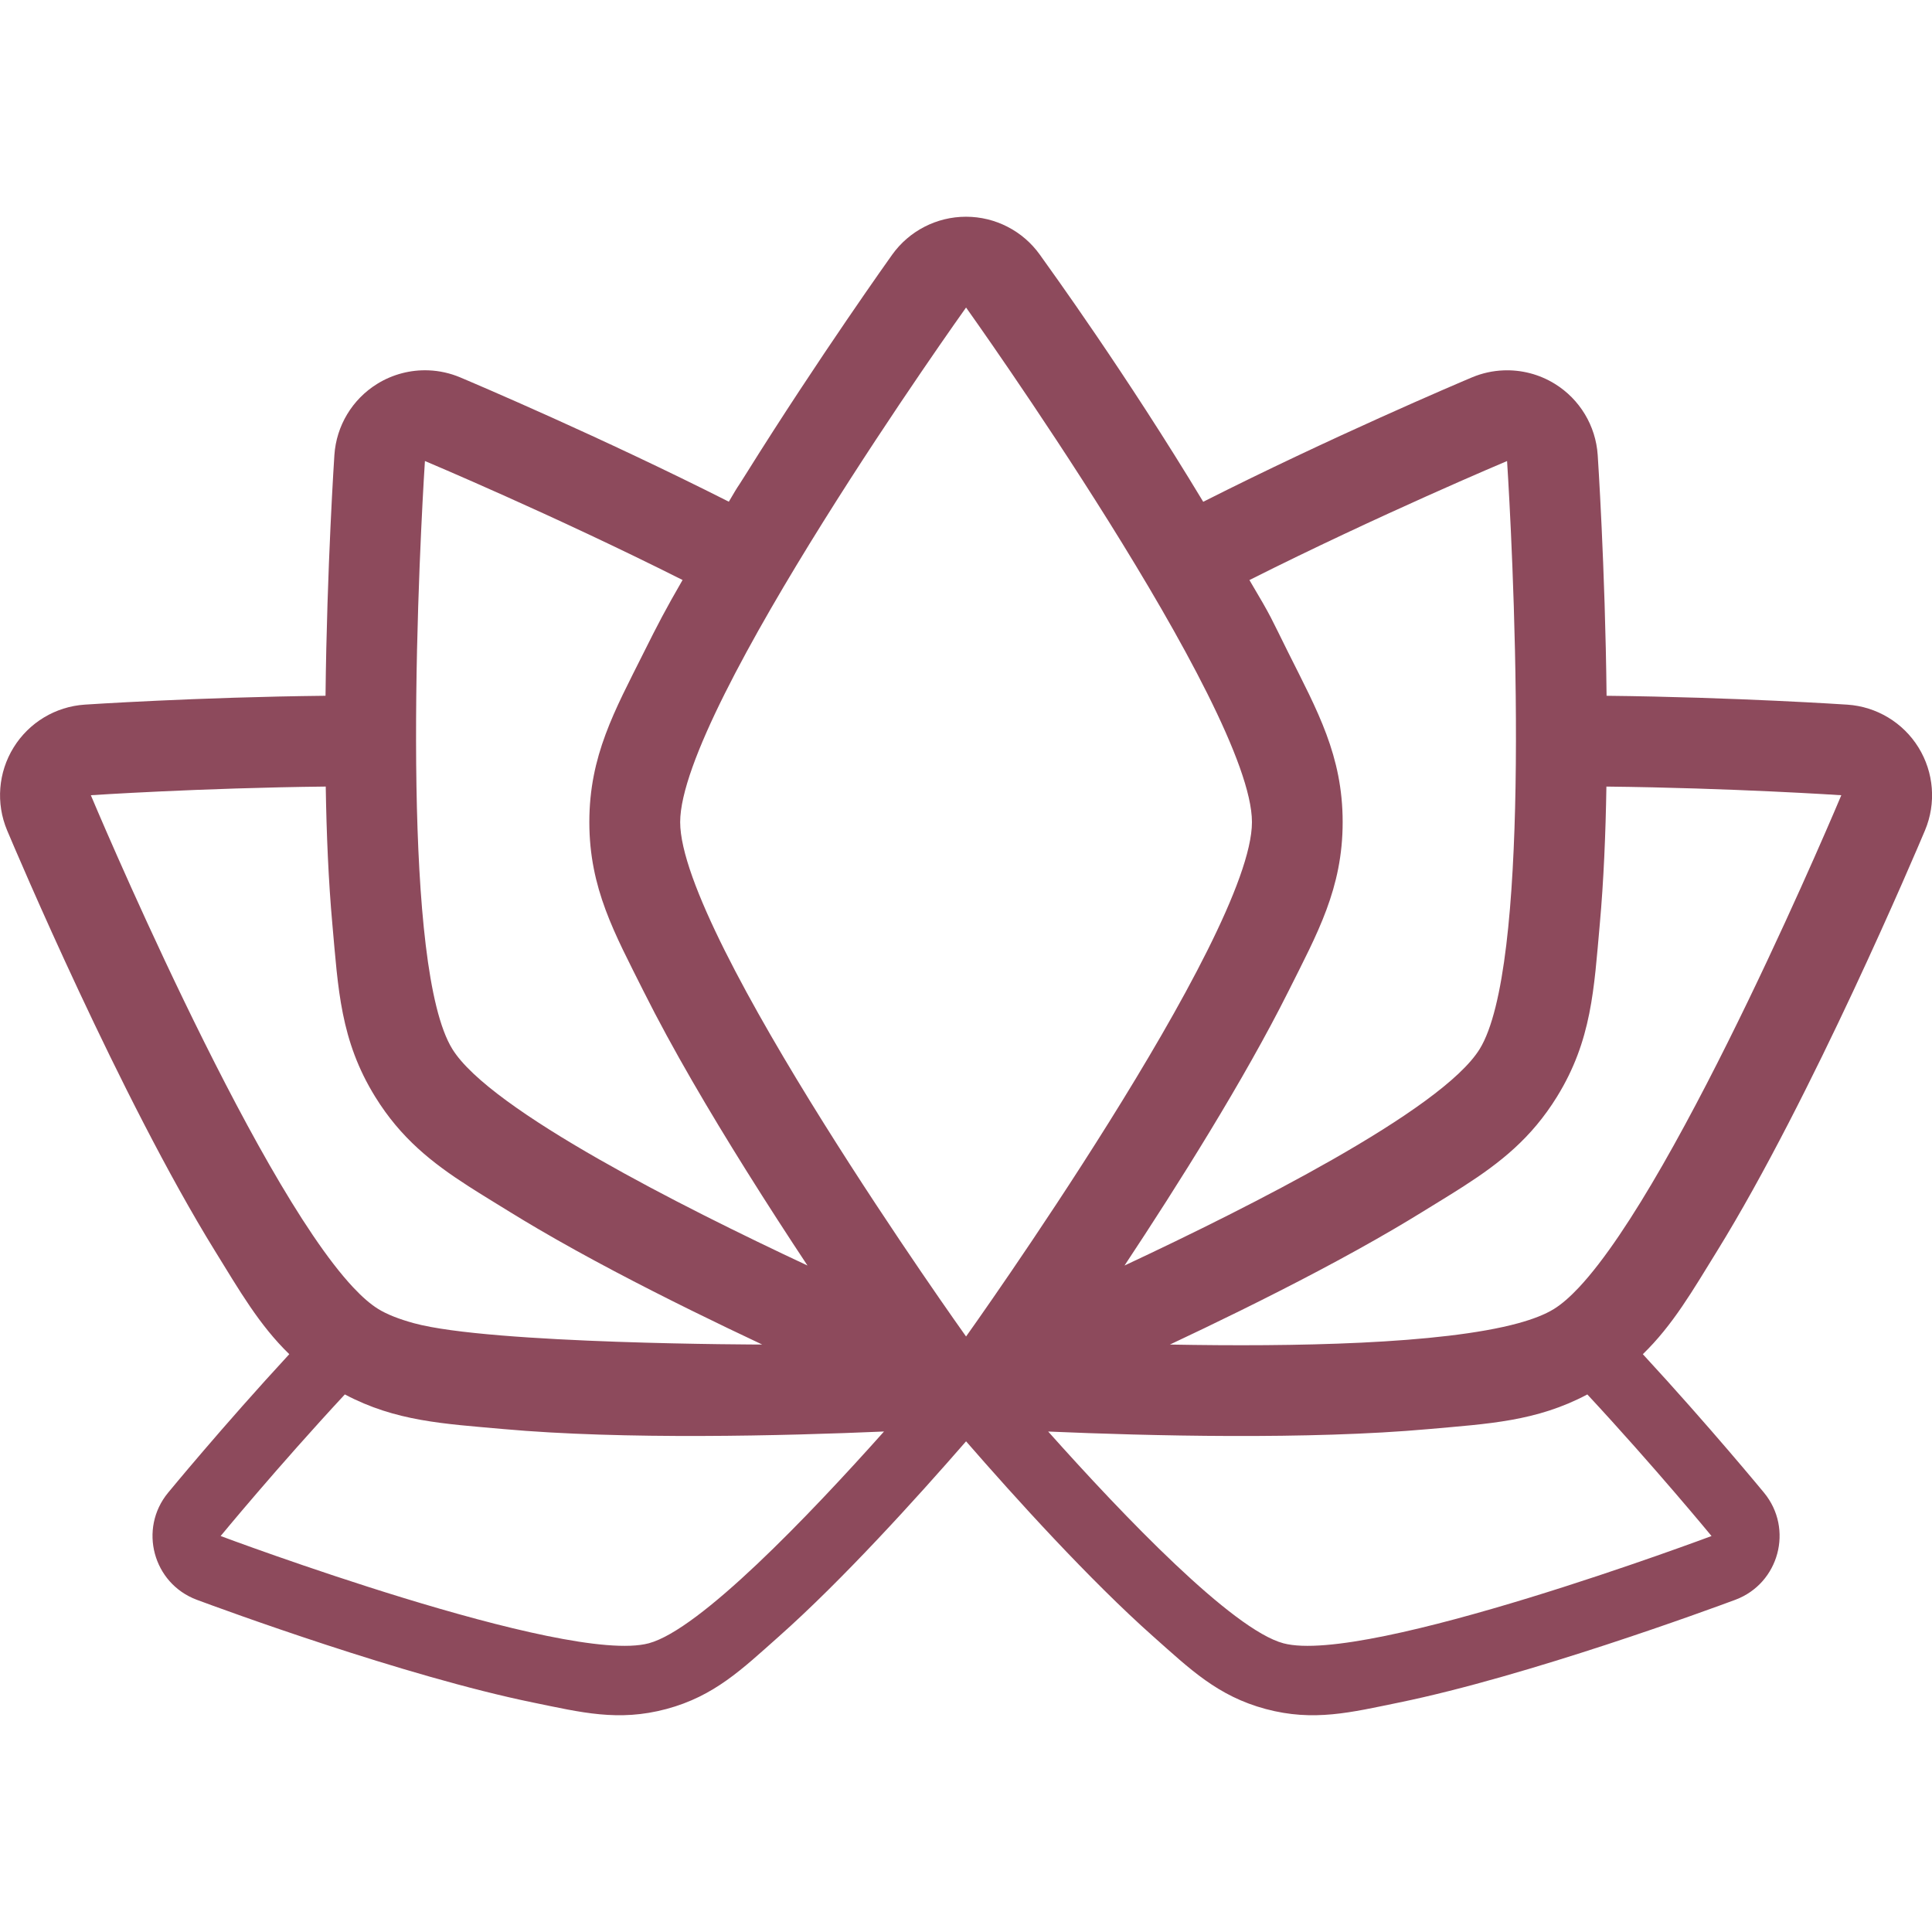
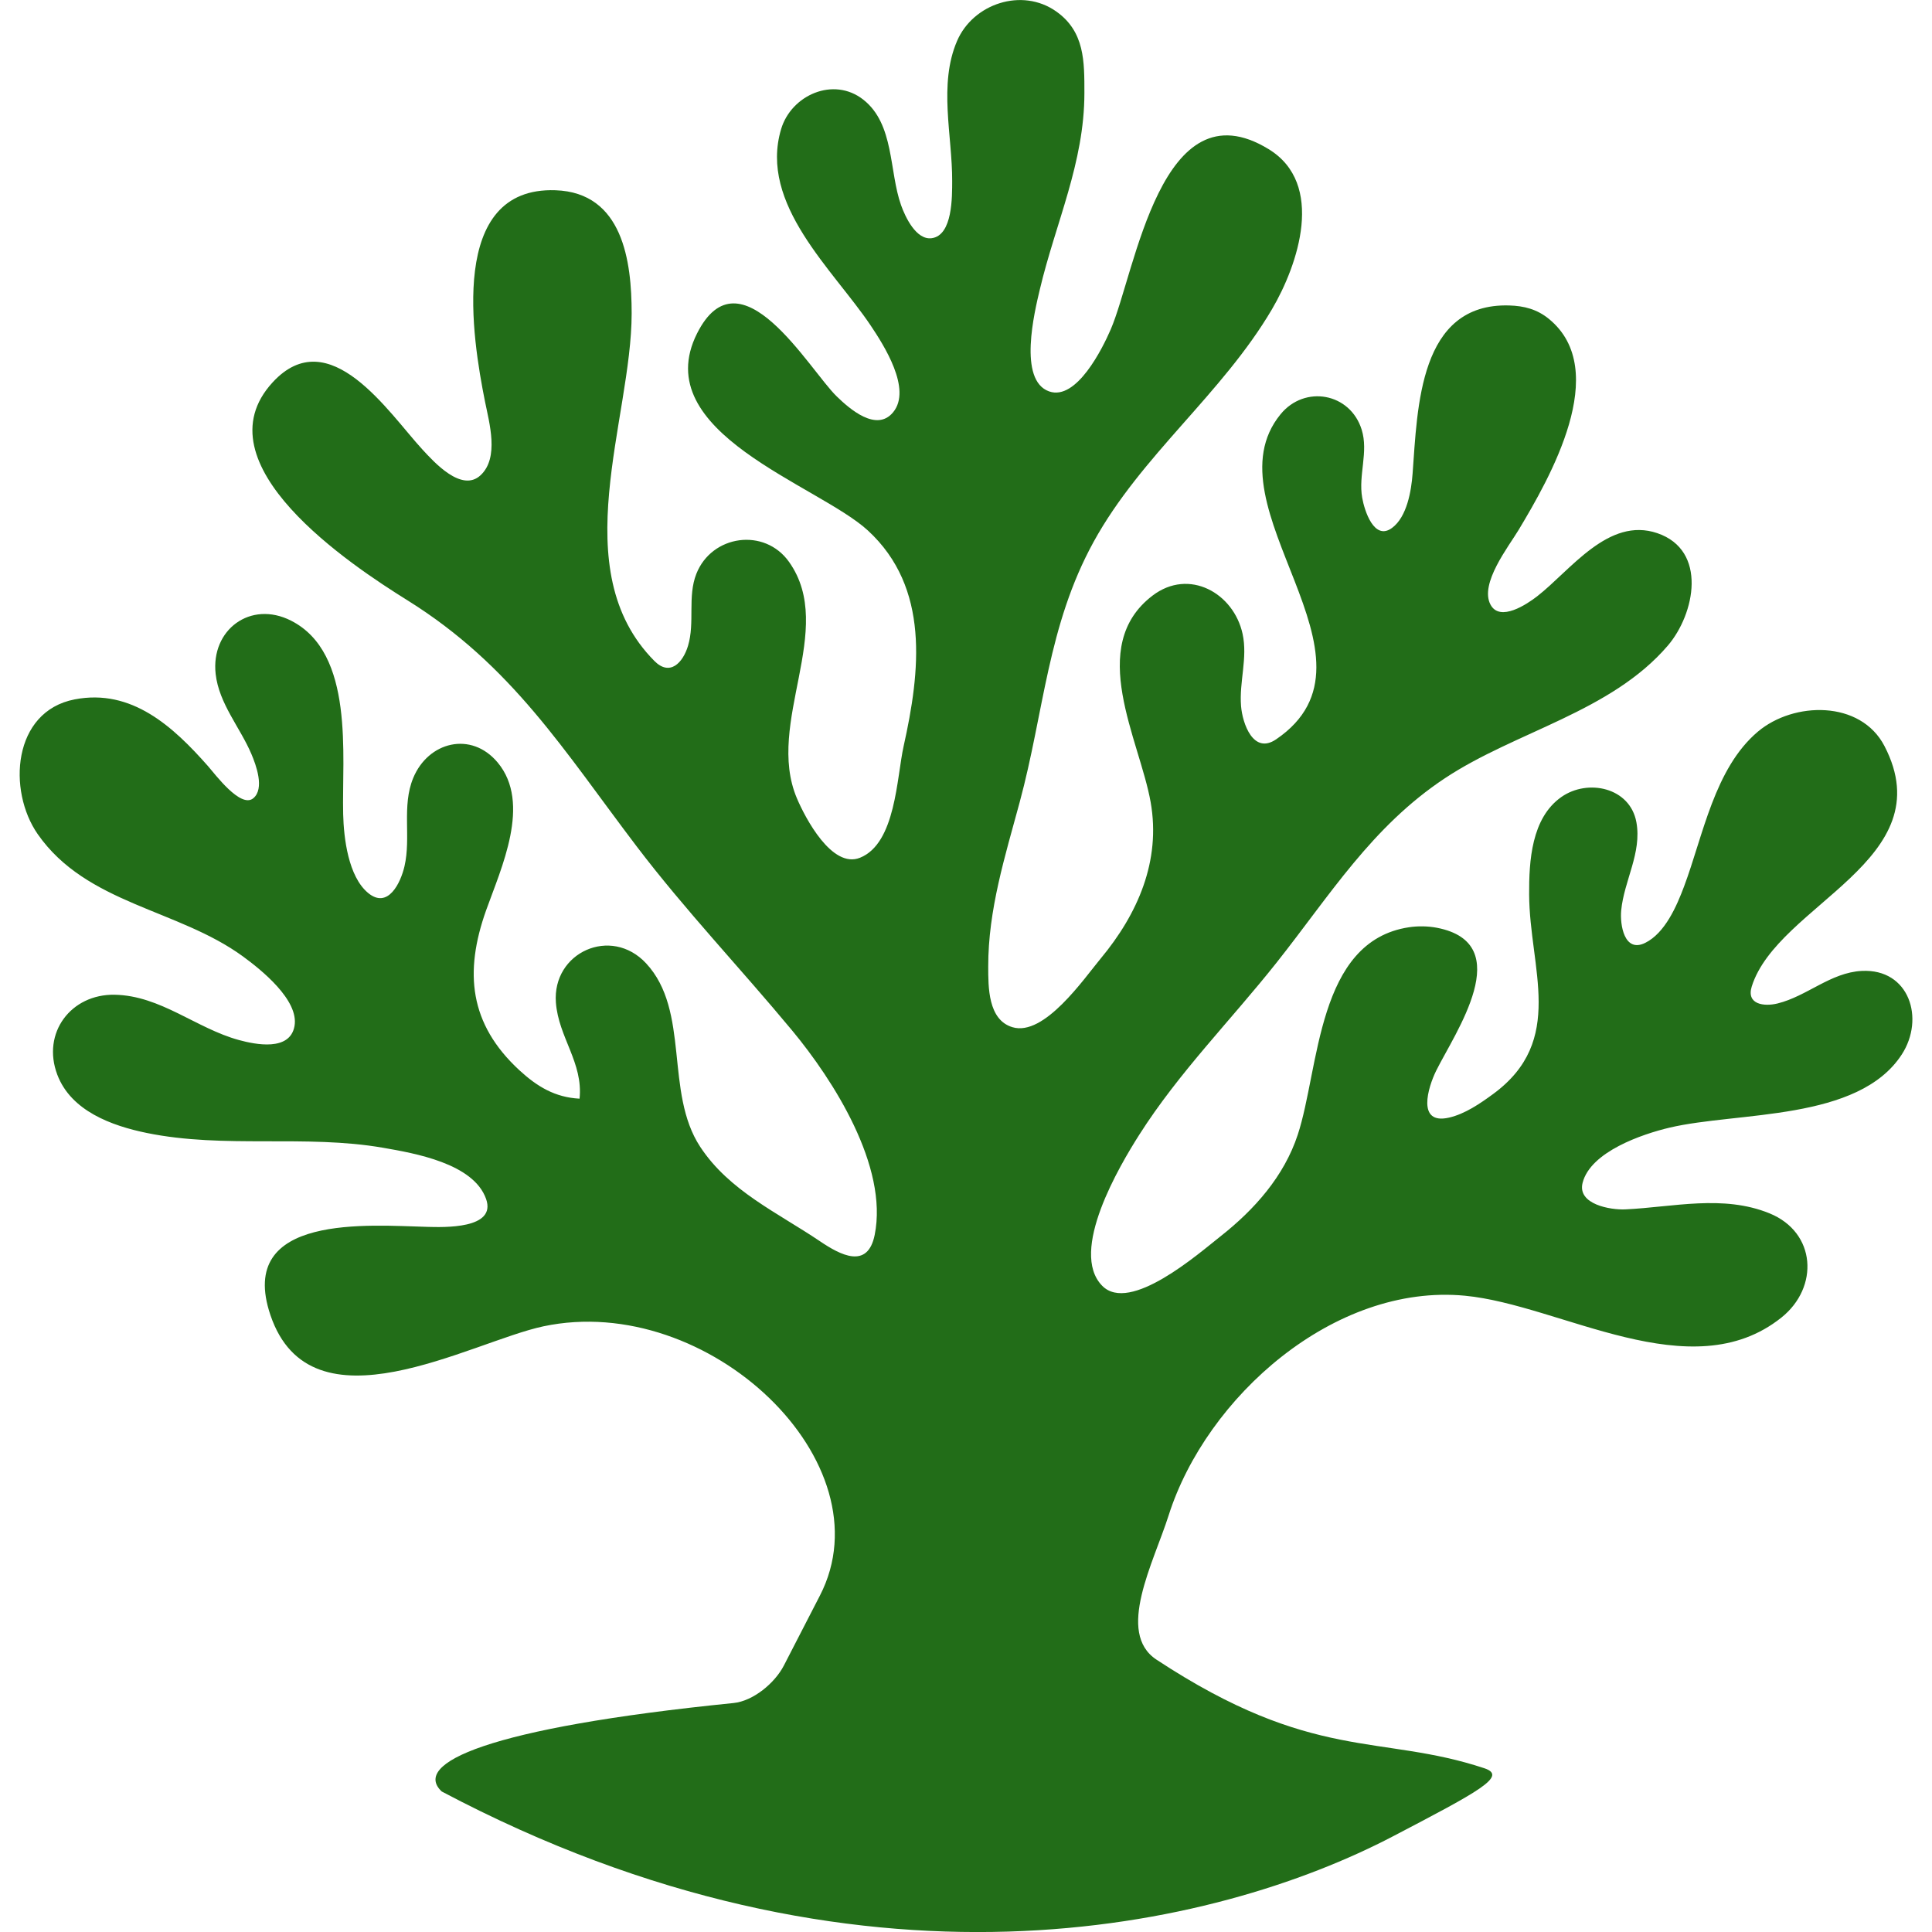
<svg xmlns="http://www.w3.org/2000/svg" width="512" height="512" viewBox="0 0 135.467 135.467" version="1.1" id="svg1" xml:space="preserve">
  <defs id="defs1" />
-   <g id="layer1" transform="translate(-355.9081,-534.1923)">
-     <path id="path127" style="baseline-shift:baseline;display:inline;overflow:visible;vector-effect:none;fill:#8d4a5c;fill-opacity:1;fill-rule:evenodd;stroke:none;stroke-width:0.601;stroke-linecap:round;stroke-linejoin:round;stroke-opacity:1;paint-order:stroke fill markers;enable-background:accumulate;stop-color:#000000" d="m 401.035,579.968 c -2.031,4.062 -3.804,7.209 -3.804,11.866 0,4.656 1.773,7.805 3.804,11.866 2.031,4.061 4.618,8.44 7.187,12.549 1.478,2.363 2.953,4.638 4.304,6.678 -4.632,-2.168 -9.992,-4.812 -14.587,-7.432 -4.934,-2.813 -8.987,-5.6 -10.313,-7.745 -1.756,-2.84 -2.382,-10.463 -2.516,-18.394 -0.036,-2.129 -0.036,-4.28 -0.014,-6.367 0.097,-8.809 0.607,-16.471 0.607,-16.471 0,0 9.004,3.784 18.065,8.342 -1.222,2.117 -1.718,3.076 -2.733,5.107 z m 42.479,-5.103 c 9.062,-4.559 18.066,-8.346 18.066,-8.346 0,0 0.511,7.661 0.607,16.47 0.023,2.087 0.023,4.238 -0.013,6.367 -0.134,7.931 -0.761,15.554 -2.516,18.394 -1.326,2.145 -5.378,4.931 -10.312,7.745 -4.596,2.621 -9.956,5.264 -14.589,7.433 3.745,-5.654 8.398,-13.044 11.491,-19.228 2.031,-4.061 3.804,-7.21 3.804,-11.866 0,-4.656 -1.773,-7.804 -3.804,-11.866 -1.289,-2.579 -1.083,-2.322 -2.733,-5.103 m -3.242,-5.492 c -5.414,-8.982 -10.751,-16.334 -11.452,-17.32 -1.195,-1.672 -3.124,-2.664 -5.179,-2.664 v -6e-5 c -2.055,-2e-4 -3.984,0.992 -5.179,2.664 0,0 -5.103,7.139 -10.24,15.36 -0.98,1.568 -0.258,0.342 -1.211,1.957 -8.909,-4.503 -17.784,-8.273 -18.847,-8.721 -0.711,-0.298 -1.459,-0.46 -2.209,-0.489 -1.25,-0.049 -2.504,0.271 -3.597,0.946 -1.748,1.08 -2.867,2.939 -3.004,4.989 0,0 -0.524,7.832 -0.622,16.883 -9.05,0.097 -16.882,0.621 -16.882,0.621 -2.051,0.137 -3.909,1.256 -4.989,3.005 -1.081,1.748 -1.251,3.91 -0.457,5.806 0.636,1.509 7.942,18.757 14.581,29.502 1.714,2.774 3.096,5.186 5.206,7.232 -4.673,5.061 -8.501,9.717 -8.501,9.717 -2.08,2.529 -1.055,6.353 2.01,7.502 1.748,0.651 14.542,5.355 23.597,7.209 3.336,0.683 5.961,1.356 9.335,0.452 3.373,-0.904 5.309,-2.799 7.858,-5.059 4.481,-3.973 9.714,-9.756 13.155,-13.711 3.441,3.955 8.674,9.738 13.154,13.711 2.549,2.26 4.485,4.155 7.858,5.059 3.373,0.904 5.998,0.231 9.335,-0.452 9.054,-1.854 21.848,-6.558 23.597,-7.209 3.066,-1.15 4.09,-4.974 2.01,-7.502 0,0 -3.828,-4.655 -8.5,-9.716 2.109,-2.046 3.491,-4.458 5.205,-7.232 6.639,-10.745 13.945,-27.994 14.581,-29.502 0.794,-1.896 0.623,-4.058 -0.457,-5.806 -1.08,-1.748 -2.939,-2.867 -4.989,-3.004 0,0 -7.832,-0.524 -16.883,-0.622 0,-4.8e-4 1e-5,-8e-4 0,0 -0.097,-9.05 -0.622,-16.882 -0.622,-16.882 -0.137,-2.051 -1.256,-3.909 -3.004,-4.989 -1.092,-0.676 -2.347,-0.995 -3.597,-0.946 -0.75,0.029 -1.498,0.191 -2.209,0.489 -1.063,0.448 -9.938,4.221 -18.848,8.725 m -16.631,-13.621 c 0,0 20.046,28.064 20.046,36.082 0,8.018 -20.046,36.067 -20.046,36.067 0,0 -20.046,-28.049 -20.046,-36.067 0,-8.018 20.046,-36.082 20.046,-36.082 z m 44.899,33.59 c 8.809,0.097 16.471,0.607 16.471,0.607 0,0 -11.283,26.923 -18.399,34.513 -0.619,0.66 -1.206,1.174 -1.751,1.511 -0.621,0.384 -1.472,0.714 -2.504,0.997 -5.397,1.477 -15.77,1.658 -24.421,1.496 1.59,-0.748 3.258,-1.548 4.949,-2.382 3.631,-1.792 7.373,-3.738 10.759,-5.722 0.666,-0.39 1.318,-0.781 1.952,-1.173 1.028,-0.635 2.008,-1.225 2.937,-1.824 2.56,-1.649 4.742,-3.363 6.538,-6.27 2.448,-3.961 2.596,-7.57 3.004,-12.093 0.275,-3.046 0.412,-6.348 0.465,-9.661 z m -89.797,0 c 0.053,3.312 0.19,6.614 0.465,9.66 0.408,4.523 0.555,8.133 3.004,12.093 1.797,2.906 3.978,4.62 6.539,6.269 0.929,0.598 1.908,1.188 2.936,1.824 0.635,0.392 1.287,0.783 1.952,1.173 3.386,1.984 7.128,3.93 10.759,5.722 1.691,0.834 3.359,1.634 4.95,2.382 h 4.2e-4 c -4.2e-4,0 -19.024,-0.018 -24.422,-1.496 -1.032,-0.283 -1.883,-0.613 -2.504,-0.997 -0.545,-0.337 -1.133,-0.851 -1.751,-1.511 -7.116,-7.59 -18.399,-34.513 -18.399,-34.513 0,0 7.661,-0.511 16.471,-0.607 z m 1.34,42.621 c 3.577,1.898 6.95,2.053 11.086,2.426 8.47,0.763 19.735,0.477 26.719,0.174 v 4e-4 c -5.318,5.959 -12.919,13.891 -16.494,14.849 -5.809,1.556 -30.02,-7.521 -30.02,-7.521 0,0 3.977,-4.833 8.709,-9.929 z m 87.12,8e-4 c 4.732,5.095 8.708,9.928 8.708,9.928 0,0 -24.211,9.077 -30.02,7.521 -3.575,-0.958 -11.175,-8.889 -16.493,-14.848 6.984,0.303 18.248,0.589 26.717,-0.174 4.136,-0.373 7.51,-0.528 11.087,-2.426 3.1e-4,-1.6e-4 8e-4,-7.2e-4 0.002,0 z" />
+   <g id="layer1" transform="translate(-356.4079,-534.1923)">
+     <g id="g51" transform="translate(-4.16275,165.6774)" />
+     <g id="g51-5" transform="translate(-635.9049,21.18006)" />
+     <path style="fill:#226d18;fill-opacity:1;stroke:none;stroke-width:1.062" d="m 397.04,611.228 c -1.707,-0.089 -2.966,-0.842 -4.214,-1.993 -3.516,-3.244 -3.877,-6.871 -2.334,-11.211 1.047,-2.944 3.198,-7.505 0.812,-10.365 -1.859,-2.228 -4.878,-1.46 -5.927,1.095 -0.808,1.966 -0.137,4.149 -0.608,6.181 -0.267,1.155 -1.155,3.031 -2.555,1.865 -1.385,-1.153 -1.703,-3.835 -1.744,-5.517 -0.1,-4.091 0.826,-11.301 -3.657,-13.573 -2.847,-1.443 -5.632,0.65 -5.284,3.74 0.235,2.084 1.714,3.745 2.509,5.619 0.321,0.756 0.943,2.432 0.125,3.099 -0.887,0.723 -2.691,-1.714 -3.169,-2.256 -2.439,-2.764 -5.348,-5.454 -9.351,-4.68 -4.355,0.841 -4.722,6.397 -2.585,9.456 3.426,4.904 9.828,5.239 14.384,8.566 1.257,0.918 3.949,3.061 3.615,4.89 -0.324,1.775 -2.729,1.292 -3.896,0.973 -2.997,-0.818 -5.49,-3.115 -8.709,-3.176 -3.067,-0.058 -5.133,2.677 -4.027,5.604 0.963,2.548 3.819,3.585 6.275,4.088 5.468,1.118 11.115,0.091 16.576,1.039 2.221,0.386 6.329,1.095 7.213,3.582 0.757,2.131 -2.976,1.991 -4.122,1.963 -3.994,-0.098 -13.42,-0.977 -10.998,6.185 2.852,8.433 14.049,1.868 19.145,0.788 11.566,-2.451 24.184,9.566 19.385,18.878 l -2.528,4.907 c -0.633,1.229 -2.148,2.491 -3.533,2.63 -17.349,1.748 -22.551,4.236 -20.457,6.202 29.324,15.522 54.293,9.626 66.693,3.146 6.06,-3.166 8.063,-4.228 6.411,-4.776 -7.328,-2.431 -12.013,-0.39 -22.987,-7.614 -2.865,-1.886 -0.202,-6.8 0.851,-10.114 2.64,-8.307 11.616,-16.279 20.782,-15.404 6.72,0.642 15.841,6.608 22.19,1.527 2.646,-2.117 2.442,-5.965 -0.838,-7.303 -3.264,-1.331 -6.757,-0.437 -10.114,-0.278 -1.018,0.049 -3.38,-0.344 -2.993,-1.863 0.555,-2.181 4.179,-3.414 6.084,-3.865 4.802,-1.138 13.243,-0.432 16.296,-5.134 1.629,-2.509 0.535,-6.033 -2.811,-5.858 -2.185,0.114 -3.835,1.773 -5.9,2.282 -0.93,0.229 -2.208,0.081 -1.808,-1.194 1.811,-5.763 13.454,-8.849 9.308,-16.85 -1.678,-3.238 -6.373,-3.133 -8.88,-1.015 -3.044,2.572 -3.839,7.292 -5.172,10.847 -0.513,1.369 -1.331,3.273 -2.729,3.964 -1.471,0.727 -1.778,-1.284 -1.682,-2.278 0.201,-2.086 1.456,-4.03 1.066,-6.181 -0.444,-2.444 -3.411,-3.069 -5.262,-1.769 -2.102,1.477 -2.27,4.497 -2.259,6.826 0.023,5.188 2.598,10.244 -2.529,14.002 -0.913,0.669 -1.967,1.394 -3.089,1.652 -2.293,0.527 -1.47,-2.137 -0.898,-3.293 1.307,-2.64 5.723,-8.92 0.053,-10.018 -0.629,-0.122 -1.333,-0.132 -1.966,-0.036 -6.467,0.978 -6.264,9.896 -7.796,14.549 -0.959,2.913 -3.031,5.244 -5.408,7.116 -1.534,1.209 -6.367,5.456 -8.306,3.47 -2.349,-2.406 1.233,-8.434 2.602,-10.586 2.78,-4.373 6.431,-8.035 9.637,-12.081 3.743,-4.723 6.673,-9.525 11.8,-12.922 4.955,-3.282 11.633,-4.635 15.626,-9.297 1.9,-2.219 2.796,-6.677 -0.737,-7.882 -3.434,-1.172 -6.087,2.608 -8.427,4.427 -0.7,0.544 -2.609,1.829 -3.272,0.581 -0.781,-1.469 1.273,-4.069 1.98,-5.247 2.164,-3.609 6.523,-11.17 2.123,-14.779 -0.83,-0.681 -1.744,-0.92 -2.797,-0.949 -6.321,-0.178 -6.419,7.143 -6.768,11.795 -0.09,1.207 -0.394,3.027 -1.438,3.802 -1.259,0.934 -1.94,-1.218 -2.096,-2.117 -0.279,-1.603 0.455,-3.2 -0.037,-4.776 -0.804,-2.573 -3.992,-3.151 -5.69,-1.071 -5.28,6.468 8.032,17.128 -0.313,22.793 -1.591,1.08 -2.354,-1.105 -2.454,-2.337 -0.137,-1.7 0.475,-3.37 0.109,-5.057 -0.621,-2.864 -3.754,-4.637 -6.312,-2.689 -4.668,3.555 -0.911,10.097 -0.135,14.488 0.728,4.122 -0.909,7.839 -3.5,10.957 -1.184,1.425 -3.962,5.489 -6.191,4.819 -1.723,-0.518 -1.696,-2.83 -1.698,-4.257 -0.006,-3.975 1.176,-7.714 2.205,-11.519 1.713,-6.334 1.951,-12.373 5.187,-18.261 3.323,-6.046 9.006,-10.36 12.498,-16.295 1.845,-3.135 3.754,-8.801 -0.228,-11.235 -7.553,-4.618 -9.343,8.627 -11.073,12.64 -0.571,1.323 -2.398,5.019 -4.315,4.348 -2.205,-0.772 -1.026,-5.591 -0.654,-7.158 1.11,-4.678 3.123,-8.873 3.123,-13.766 0,-2.206 0.028,-4.3 -1.971,-5.716 -2.398,-1.699 -5.829,-0.552 -6.956,2.064 -1.318,3.059 -0.329,6.646 -0.344,9.833 -0.005,1.049 0.045,3.796 -1.431,3.998 -1.097,0.15 -1.861,-1.496 -2.152,-2.312 -0.85,-2.386 -0.462,-5.684 -2.649,-7.402 -2.091,-1.643 -5.053,-0.314 -5.762,2.064 -1.574,5.275 3.658,9.862 6.275,13.766 0.92,1.372 2.913,4.471 1.578,6.091 -1.165,1.414 -3.051,-0.234 -3.957,-1.116 -1.934,-1.881 -6.778,-10.411 -9.792,-4.409 -3.491,6.951 8.499,10.61 11.98,13.814 4.357,4.011 3.672,9.889 2.507,15.119 -0.492,2.209 -0.548,6.821 -3.062,7.828 -1.964,0.787 -3.837,-2.785 -4.425,-4.176 -2.24,-5.298 2.8,-11.836 -0.544,-16.563 -1.72,-2.432 -5.428,-1.901 -6.504,0.831 -0.634,1.611 -0.088,3.408 -0.587,5.057 -0.357,1.178 -1.267,2.149 -2.353,1.054 -6.338,-6.385 -1.599,-16.932 -1.596,-24.372 0.001,-3.65 -0.615,-8.47 -5.338,-8.635 -7.576,-0.265 -5.834,10.367 -4.945,14.816 0.298,1.49 1.009,3.937 -0.31,5.167 -1.327,1.238 -3.27,-0.929 -4.093,-1.821 -2.325,-2.522 -6.511,-9.016 -10.489,-4.691 -5.261,5.72 5.534,12.839 9.441,15.273 7.351,4.579 10.981,10.548 16.08,17.256 3.42,4.499 7.309,8.578 10.913,12.923 2.87,3.46 6.752,9.519 5.781,14.328 -0.492,2.435 -2.408,1.408 -3.836,0.443 -2.968,-2.005 -6.366,-3.53 -8.398,-6.623 -2.511,-3.821 -0.687,-9.521 -3.792,-12.863 -2.462,-2.649 -6.591,-0.763 -6.326,2.749 0.184,2.442 1.92,4.212 1.659,6.743 m 87.467,4.401 0.094,0.187 -0.094,-0.187" id="path3" />
+     <path style="fill:#000000" id="path2" />
+     <path style="fill:#000000" id="path1" />
+     <path style="fill:#8bd977;fill-opacity:1;stroke:none;stroke-width:1.062" d="m 397.04,763.099 c -1.707,-0.089 -2.966,-0.842 -4.214,-1.993 -3.516,-3.244 -3.877,-6.871 -2.334,-11.211 1.047,-2.944 3.198,-7.505 0.812,-10.365 -1.859,-2.228 -4.878,-1.46 -5.927,1.095 -0.808,1.966 -0.137,4.149 -0.608,6.181 -0.267,1.155 -1.155,3.031 -2.555,1.865 -1.385,-1.153 -1.703,-3.835 -1.744,-5.517 -0.1,-4.091 0.826,-11.301 -3.657,-13.573 -2.847,-1.443 -5.632,0.65 -5.284,3.74 0.235,2.084 1.714,3.745 2.509,5.619 0.321,0.756 0.943,2.432 0.125,3.099 -0.887,0.723 -2.691,-1.714 -3.169,-2.256 -2.439,-2.764 -5.348,-5.454 -9.351,-4.68 -4.355,0.841 -4.722,6.397 -2.585,9.456 3.426,4.904 9.828,5.239 14.384,8.566 1.257,0.918 3.949,3.061 3.615,4.89 -0.324,1.775 -2.729,1.292 -3.896,0.973 -2.997,-0.818 -5.49,-3.115 -8.709,-3.176 -3.067,-0.058 -5.133,2.677 -4.027,5.604 0.963,2.548 3.819,3.585 6.275,4.088 5.468,1.118 11.115,0.091 16.576,1.039 2.221,0.386 6.329,1.095 7.213,3.582 0.757,2.131 -2.976,1.991 -4.122,1.963 -3.994,-0.098 -13.42,-0.977 -10.998,6.185 2.852,8.433 14.049,1.868 19.145,0.788 11.566,-2.451 24.184,9.566 19.385,18.878 l -2.528,4.907 c -0.633,1.229 -2.148,2.491 -3.533,2.63 -17.349,1.748 -22.551,4.236 -20.457,6.202 29.324,15.522 54.293,9.626 66.693,3.146 6.06,-3.166 8.063,-4.228 6.411,-4.776 -7.328,-2.431 -12.013,-0.39 -22.987,-7.614 -2.865,-1.886 -0.202,-6.8 0.851,-10.114 2.64,-8.307 11.616,-16.279 20.782,-15.404 6.72,0.642 15.841,6.608 22.19,1.527 2.646,-2.117 2.442,-5.965 -0.838,-7.303 -3.264,-1.331 -6.757,-0.437 -10.114,-0.278 -1.018,0.049 -3.38,-0.344 -2.993,-1.863 0.555,-2.181 4.179,-3.414 6.084,-3.865 4.802,-1.138 13.243,-0.432 16.296,-5.134 1.629,-2.509 0.535,-6.033 -2.811,-5.858 -2.185,0.114 -3.835,1.773 -5.9,2.282 -0.93,0.229 -2.208,0.081 -1.808,-1.194 1.811,-5.763 13.454,-8.849 9.308,-16.85 -1.678,-3.238 -6.373,-3.133 -8.88,-1.015 -3.044,2.572 -3.839,7.292 -5.172,10.847 -0.513,1.369 -1.331,3.273 -2.729,3.964 -1.471,0.727 -1.778,-1.284 -1.682,-2.278 0.201,-2.086 1.456,-4.03 1.066,-6.181 -0.444,-2.444 -3.411,-3.069 -5.262,-1.769 -2.102,1.477 -2.27,4.497 -2.259,6.826 0.023,5.188 2.598,10.244 -2.529,14.002 -0.913,0.669 -1.967,1.394 -3.089,1.652 -2.293,0.527 -1.47,-2.137 -0.898,-3.293 1.307,-2.64 5.723,-8.92 0.053,-10.018 -0.629,-0.122 -1.333,-0.132 -1.966,-0.036 -6.467,0.978 -6.264,9.896 -7.796,14.549 -0.959,2.913 -3.031,5.244 -5.408,7.116 -1.534,1.209 -6.367,5.456 -8.306,3.47 -2.349,-2.406 1.233,-8.434 2.602,-10.586 2.78,-4.373 6.431,-8.035 9.637,-12.081 3.743,-4.723 6.673,-9.525 11.8,-12.922 4.955,-3.282 11.633,-4.635 15.626,-9.297 1.9,-2.219 2.796,-6.677 -0.737,-7.882 -3.434,-1.172 -6.087,2.608 -8.427,4.427 -0.7,0.544 -2.609,1.829 -3.272,0.581 -0.781,-1.469 1.273,-4.069 1.98,-5.247 2.164,-3.609 6.523,-11.17 2.123,-14.779 -0.83,-0.681 -1.744,-0.92 -2.797,-0.949 -6.321,-0.178 -6.419,7.143 -6.768,11.795 -0.09,1.207 -0.394,3.027 -1.438,3.802 -1.259,0.934 -1.94,-1.218 -2.096,-2.117 -0.279,-1.603 0.455,-3.2 -0.037,-4.776 -0.804,-2.573 -3.992,-3.151 -5.69,-1.071 -5.28,6.468 8.032,17.128 -0.313,22.793 -1.591,1.08 -2.354,-1.105 -2.454,-2.337 -0.137,-1.7 0.475,-3.37 0.109,-5.057 -0.621,-2.864 -3.754,-4.637 -6.312,-2.689 -4.668,3.555 -0.911,10.097 -0.135,14.488 0.728,4.122 -0.909,7.839 -3.5,10.957 -1.184,1.425 -3.962,5.489 -6.191,4.819 -1.723,-0.518 -1.696,-2.83 -1.698,-4.257 -0.006,-3.975 1.176,-7.714 2.205,-11.519 1.713,-6.334 1.951,-12.373 5.187,-18.261 3.323,-6.046 9.006,-10.36 12.498,-16.295 1.845,-3.135 3.754,-8.801 -0.228,-11.235 -7.553,-4.618 -9.343,8.627 -11.073,12.64 -0.571,1.323 -2.398,5.019 -4.315,4.348 -2.205,-0.772 -1.026,-5.591 -0.654,-7.158 1.11,-4.678 3.123,-8.873 3.123,-13.766 0,-2.206 0.028,-4.3 -1.971,-5.716 -2.398,-1.699 -5.829,-0.552 -6.956,2.064 -1.318,3.059 -0.329,6.646 -0.344,9.833 -0.005,1.049 0.045,3.796 -1.431,3.998 -1.097,0.15 -1.861,-1.496 -2.152,-2.312 -0.85,-2.386 -0.462,-5.684 -2.649,-7.402 -2.091,-1.643 -5.053,-0.314 -5.762,2.064 -1.574,5.275 3.658,9.862 6.275,13.766 0.92,1.372 2.913,4.471 1.578,6.091 -1.165,1.414 -3.051,-0.234 -3.957,-1.116 -1.934,-1.881 -6.778,-10.411 -9.792,-4.409 -3.491,6.951 8.499,10.61 11.98,13.814 4.357,4.011 3.672,9.889 2.507,15.119 -0.492,2.209 -0.548,6.821 -3.062,7.828 -1.964,0.787 -3.837,-2.785 -4.425,-4.176 -2.24,-5.298 2.8,-11.836 -0.544,-16.563 -1.72,-2.432 -5.428,-1.901 -6.504,0.831 -0.634,1.611 -0.088,3.408 -0.587,5.057 -0.357,1.178 -1.267,2.149 -2.353,1.054 -6.338,-6.385 -1.599,-16.932 -1.596,-24.372 0.001,-3.65 -0.615,-8.47 -5.338,-8.635 -7.576,-0.265 -5.834,10.367 -4.945,14.816 0.298,1.49 1.009,3.937 -0.31,5.167 -1.327,1.238 -3.27,-0.929 -4.093,-1.821 -2.325,-2.522 -6.511,-9.016 -10.489,-4.691 -5.261,5.72 5.534,12.839 9.441,15.273 7.351,4.579 10.981,10.548 16.08,17.256 3.42,4.499 7.309,8.578 10.913,12.923 2.87,3.46 6.752,9.519 5.781,14.328 -0.492,2.435 -2.408,1.408 -3.836,0.443 -2.968,-2.005 -6.366,-3.53 -8.398,-6.623 -2.511,-3.821 -0.687,-9.521 -3.792,-12.863 -2.462,-2.649 -6.591,-0.763 -6.326,2.749 0.184,2.442 1.92,4.212 1.659,6.743 m 87.467,4.401 0.094,0.187 -0.094,-0.187" id="path4" />
  </g>
</svg>
